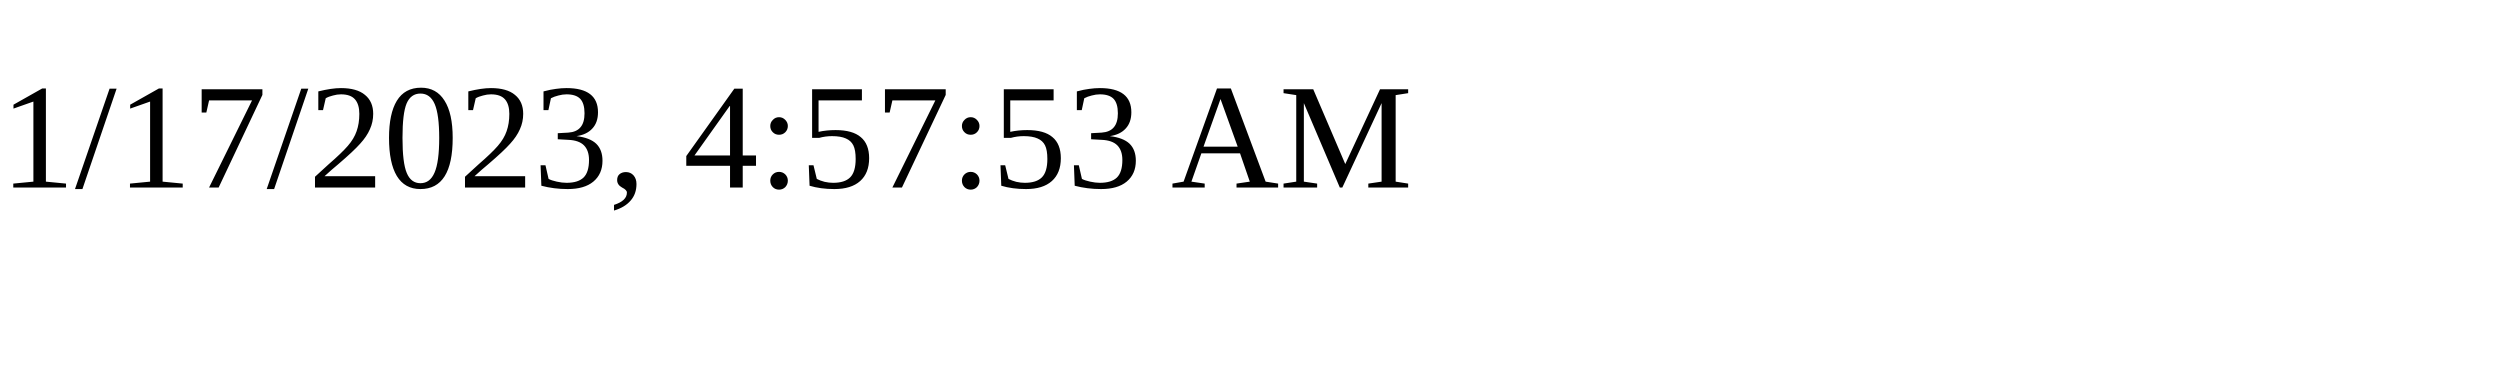
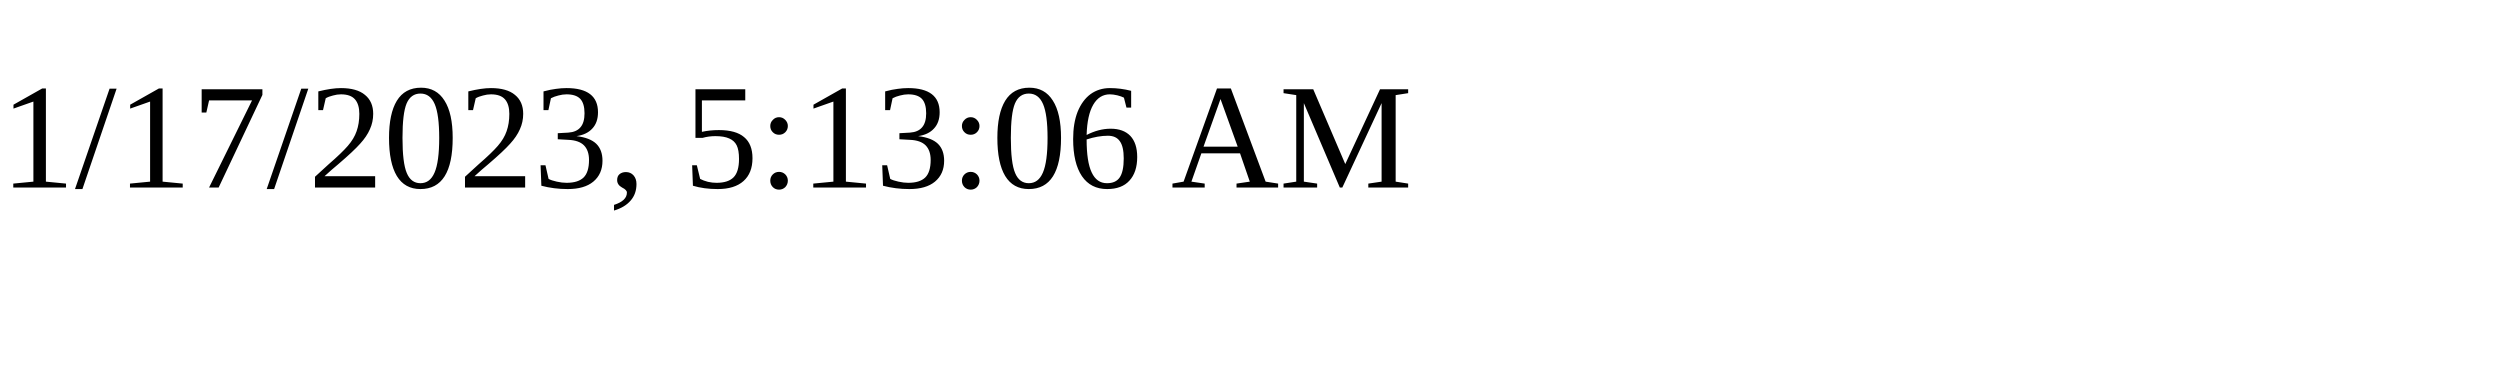
<svg xmlns="http://www.w3.org/2000/svg" height="30" width="200">
-   <text x="0" y="15">1/17/2023, 4:57:53 AM</text>
+   <text x="0" y="15">1/17/2023, 5:13:06 AM</text>
</svg>
